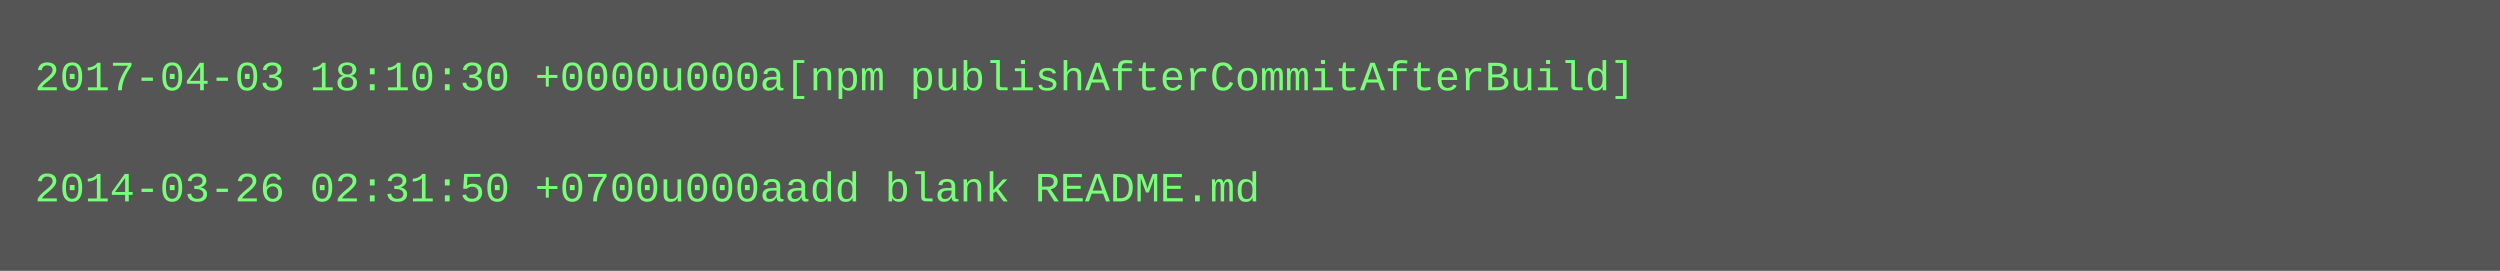
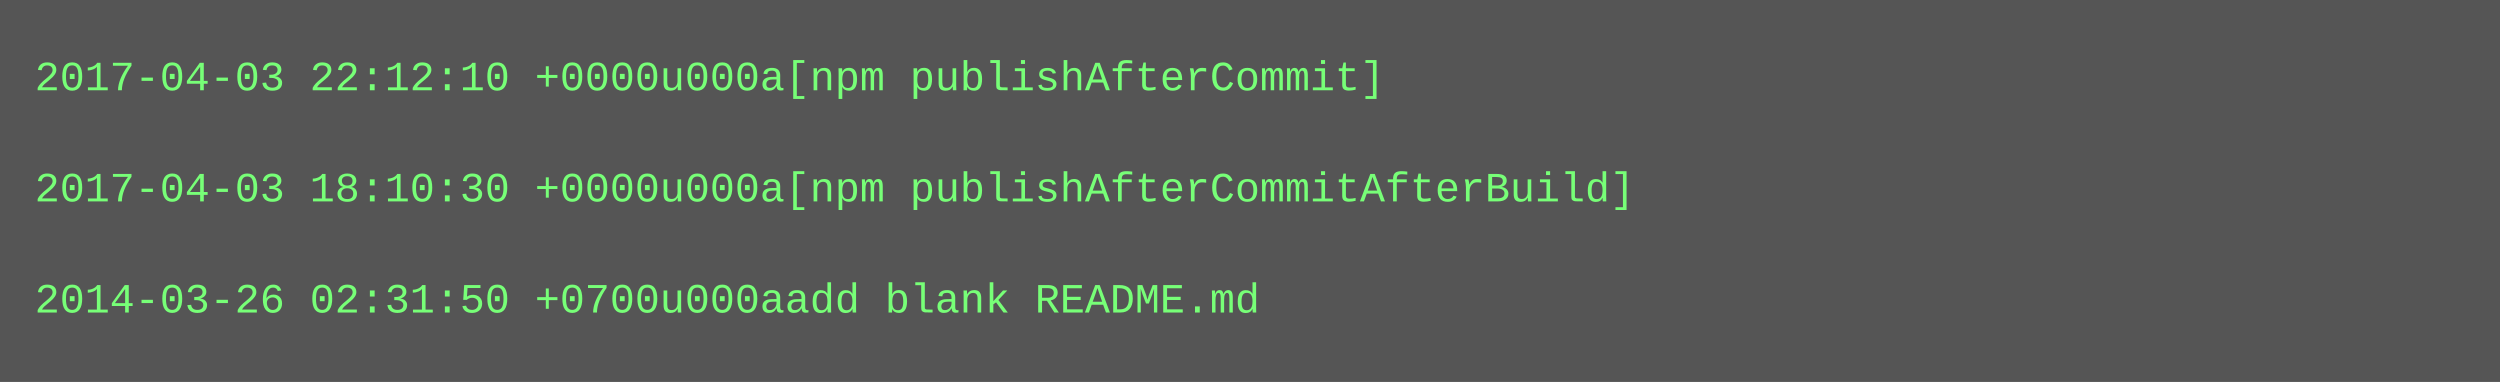
- <svg xmlns="http://www.w3.org/2000/svg" height="78" width="720">
-   <rect height="78" fill="#555" width="720" />
+ <svg xmlns="http://www.w3.org/2000/svg" height="110" width="720">
+   <rect height="110" fill="#555" width="720" />
  <text fill="#7f7" font-family="Courier New" font-size="12" xml:space="preserve">
-     <tspan x="10" y="26">2017-04-03 18:10:30 +0000u000a[npm publishAfterCommitAfterBuild]</tspan>
+     <tspan x="10" y="26">2017-04-03 22:12:10 +0000u000a[npm publishAfterCommit]</tspan>
    <tspan x="10" y="42" />
-     <tspan x="10" y="58">2014-03-26 02:31:50 +0700u000aadd blank README.md</tspan>
+     <tspan x="10" y="58">2017-04-03 18:10:30 +0000u000a[npm publishAfterCommitAfterBuild]</tspan>
+     <tspan x="10" y="74" />
+     <tspan x="10" y="90">2014-03-26 02:31:50 +0700u000aadd blank README.md</tspan>
  </text>
</svg>
